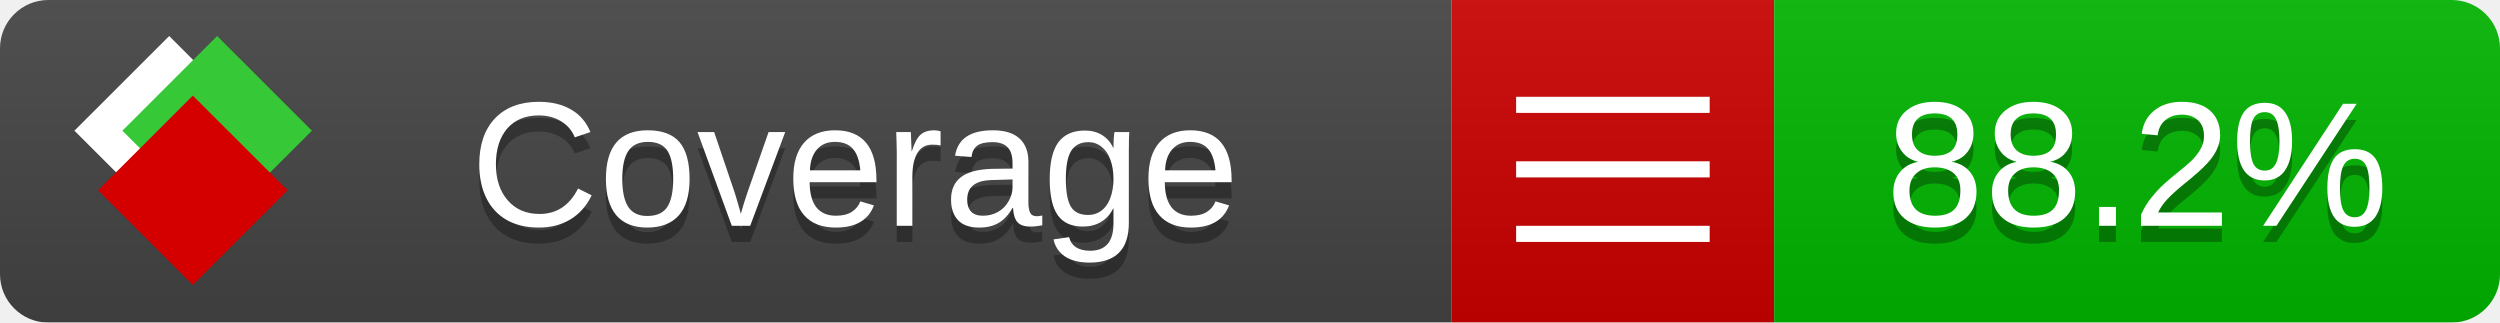
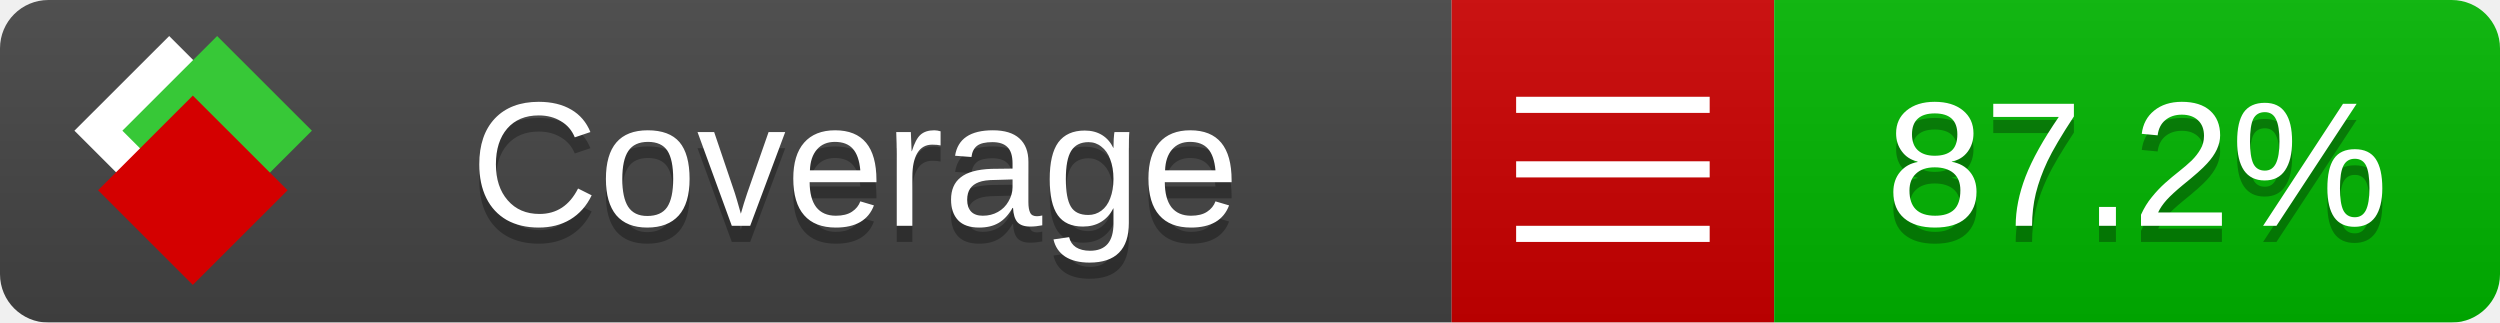
<svg xmlns="http://www.w3.org/2000/svg" xmlns:xlink="http://www.w3.org/1999/xlink" width="155" height="20">
  <style type="text/css">
          
            @keyframes fade1 {
                0% { visibility: visible; opacity: 1; }
               23% { visibility: visible; opacity: 1; }
               25% { visibility: hidden; opacity: 0; }
               48% { visibility: hidden; opacity: 0; }
               50% { visibility: hidden; opacity: 0; }
               73% { visibility: hidden; opacity: 0; }
               75% { visibility: hidden; opacity: 0; }
               98% { visibility: hidden; opacity: 0; }
              100% { visibility: visible; opacity: 1; }
            }
            @keyframes fade2 {
                0% { visibility: hidden; opacity: 0; }
               23% { visibility: hidden; opacity: 0; }
               25% { visibility: visible; opacity: 1; }
               48% { visibility: visible; opacity: 1; }
               50% { visibility: hidden; opacity: 0; }
               73% { visibility: hidden; opacity: 0; }
               75% { visibility: hidden; opacity: 0; }
               98% { visibility: hidden; opacity: 0; }
              100% { visibility: hidden; opacity: 0; }
            }
            @keyframes fade3 {
                0% { visibility: hidden; opacity: 0; }
               23% { visibility: hidden; opacity: 0; }
               25% { visibility: hidden; opacity: 0; }
               48% { visibility: hidden; opacity: 0; }
               50% { visibility: visible; opacity: 1; }
               73% { visibility: visible; opacity: 1; }
               75% { visibility: hidden; opacity: 0; }
               98% { visibility: hidden; opacity: 0; }
              100% { visibility: hidden; opacity: 0; }
            }
            @keyframes fade4 {
                0% { visibility: hidden; opacity: 0; }
               23% { visibility: hidden; opacity: 0; }
               25% { visibility: hidden; opacity: 0; }
               48% { visibility: hidden; opacity: 0; }
               50% { visibility: hidden; opacity: 0; }
               73% { visibility: hidden; opacity: 0; }
               75% { visibility: visible; opacity: 1; }
               98% { visibility: visible; opacity: 1; }
              100% { visibility: hidden; opacity: 0; }
            }
            .linecoverage {
                animation-duration: 15s;
                animation-name: fade1;
                animation-iteration-count: infinite;
            }
            .branchcoverage {
                animation-duration: 15s;
                animation-name: fade2;
                animation-iteration-count: infinite;
            }
            .methodcoverage {
                animation-duration: 15s;
                animation-name: fade3;
                animation-iteration-count: infinite;
            }
            .fullmethodcoverage {
                animation-duration: 15s;
                animation-name: fade4;
                animation-iteration-count: infinite;
            }
          
    </style>
  <defs>
    <linearGradient id="gradient" x2="0" y2="100%">
      <stop offset="0" stop-color="#bbb" stop-opacity=".1" />
      <stop offset="1" stop-opacity=".1" />
    </linearGradient>
    <linearGradient id="c">
      <stop offset="0" stop-color="#d40000" />
      <stop offset="1" stop-color="#ff2a2a" />
    </linearGradient>
    <linearGradient id="a">
      <stop offset="0" stop-color="#e0e0de" />
      <stop offset="1" stop-color="#fff" />
    </linearGradient>
    <linearGradient id="b">
      <stop offset="0" stop-color="#37c837" />
      <stop offset="1" stop-color="#217821" />
    </linearGradient>
    <linearGradient xlink:href="#a" id="e" x1="106.44" x2="69.96" y1="-11.96" y2="-46.84" gradientTransform="matrix(-.8426 -.00045 -.00045 -.8426 -94.27 -75.82)" gradientUnits="userSpaceOnUse" />
    <linearGradient xlink:href="#b" id="f" x1="56.19" x2="77.97" y1="-23.45" y2="10.62" gradientTransform="matrix(.8426 .00045 .00045 .8426 94.27 75.82)" gradientUnits="userSpaceOnUse" />
    <linearGradient xlink:href="#c" id="g" x1="79.98" x2="132.9" y1="10.79" y2="10.79" gradientTransform="matrix(.8426 .00045 .00045 .8426 94.27 75.82)" gradientUnits="userSpaceOnUse" />
    <mask id="mask">
      <rect width="155" height="20" rx="3" fill="#fff" />
    </mask>
    <g id="icon" transform="matrix(.04486 0 0 .04481 -.48 -.63)">
      <rect width="52.92" height="52.92" x="-109.72" y="-27.13" fill="url(#e)" transform="rotate(-135)" />
      <rect width="52.92" height="52.92" x="70.19" y="-39.18" fill="url(#f)" transform="rotate(45)" />
      <rect width="52.92" height="52.92" x="80.05" y="-15.74" fill="url(#g)" transform="rotate(45)" />
    </g>
  </defs>
  <g mask="url(#mask)">
    <rect x="0" y="0" width="90" height="20" fill="#444" />
    <rect x="90" y="0" width="20" height="20" fill="#c00" />
    <rect x="110" y="0" width="45" height="20" fill="#00B600" />
    <rect x="0" y="0" width="155" height="20" fill="url(#gradient)" />
  </g>
  <g>
    <path class="" stroke="#fff" d="M94 6.5 h12 M94 10.5 h12 M94 14.5 h12" />
  </g>
  <g fill="#fff" text-anchor="middle" font-family="Verdana,Arial,Geneva,sans-serif" font-size="11">
    <a xlink:href="https://github.com/danielpalme/ReportGenerator" target="_top">
      <use xlink:href="#icon" transform="translate(3,1) scale(3.5)" />
    </a>
    <text x="53" y="15" fill="#010101" fill-opacity=".3">Coverage</text>
    <text x="53" y="14" fill="#fff">Coverage</text>
-     <text class="" x="132.5" y="15" fill="#010101" fill-opacity=".3">88.2%</text>
-     <text class="" x="132.5" y="14">88.2%</text>
+     <text class="" x="132.5" y="15" fill="#010101" fill-opacity=".3">87.2%</text>
+     <text class="" x="132.5" y="14">87.2%</text>
  </g>
  <g>
    <rect class="" x="90" y="0" width="65" height="20" fill-opacity="0" />
  </g>
</svg>
